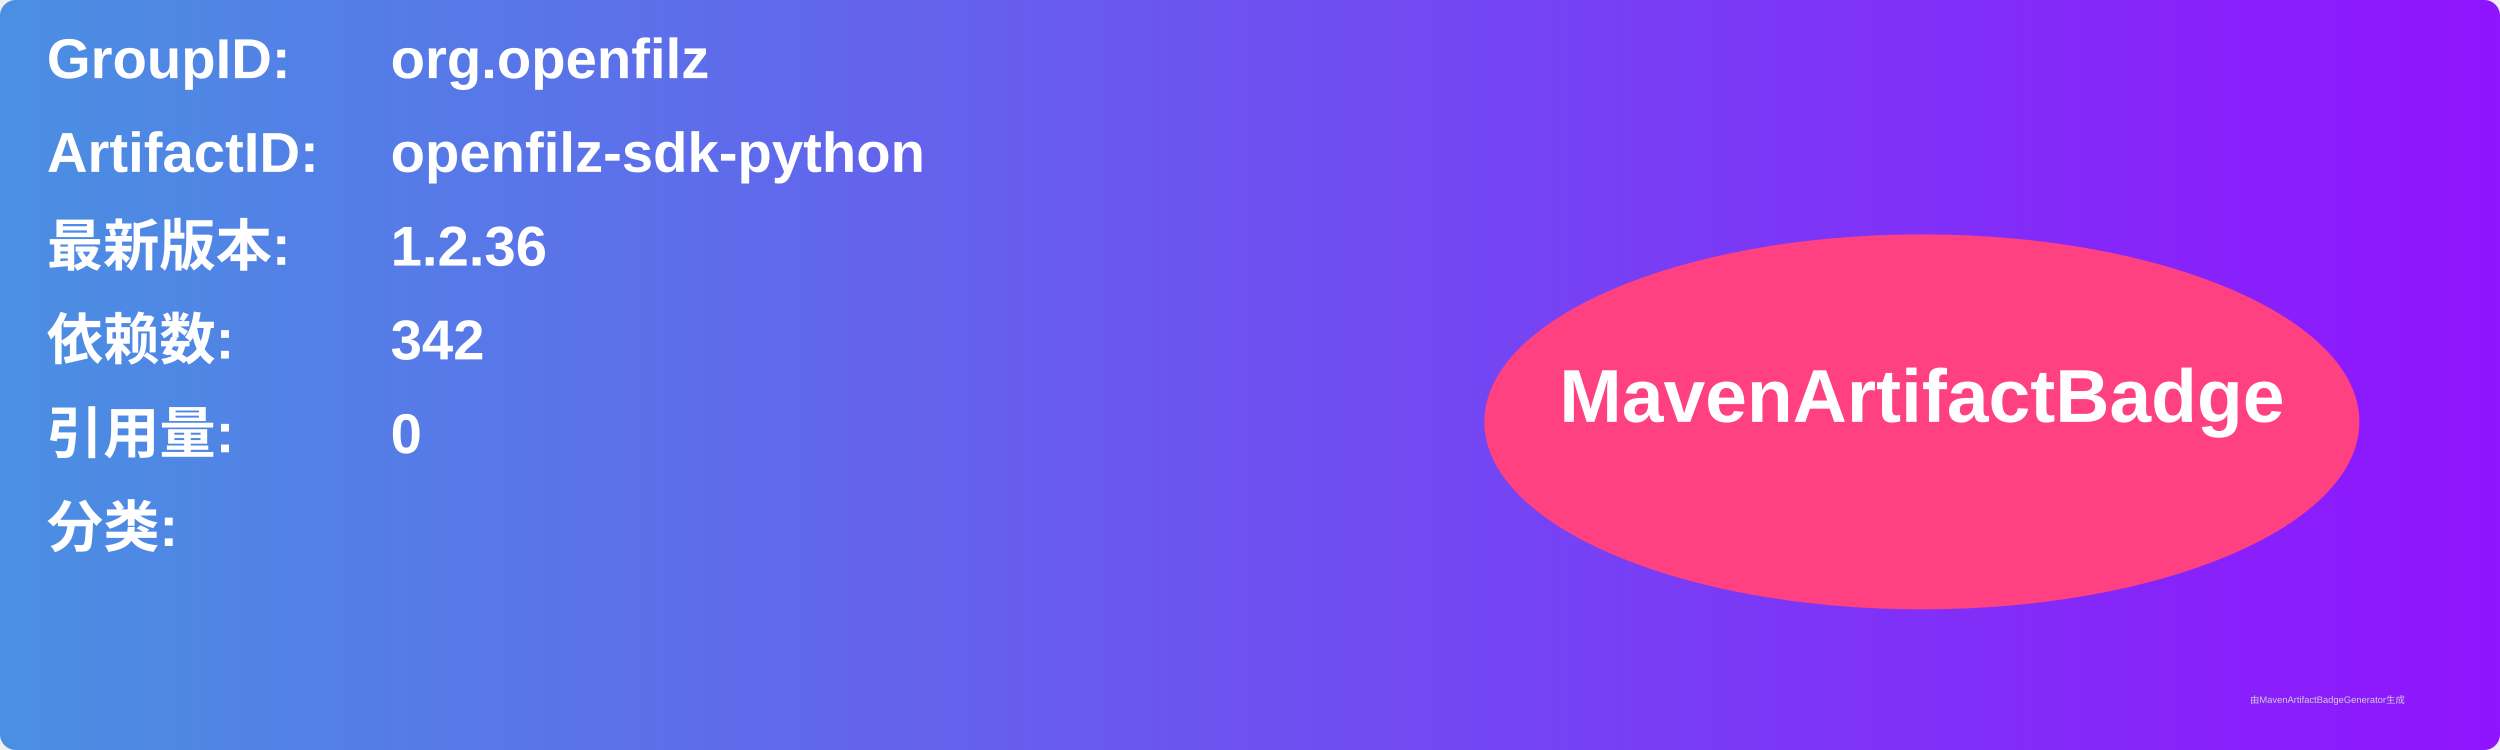
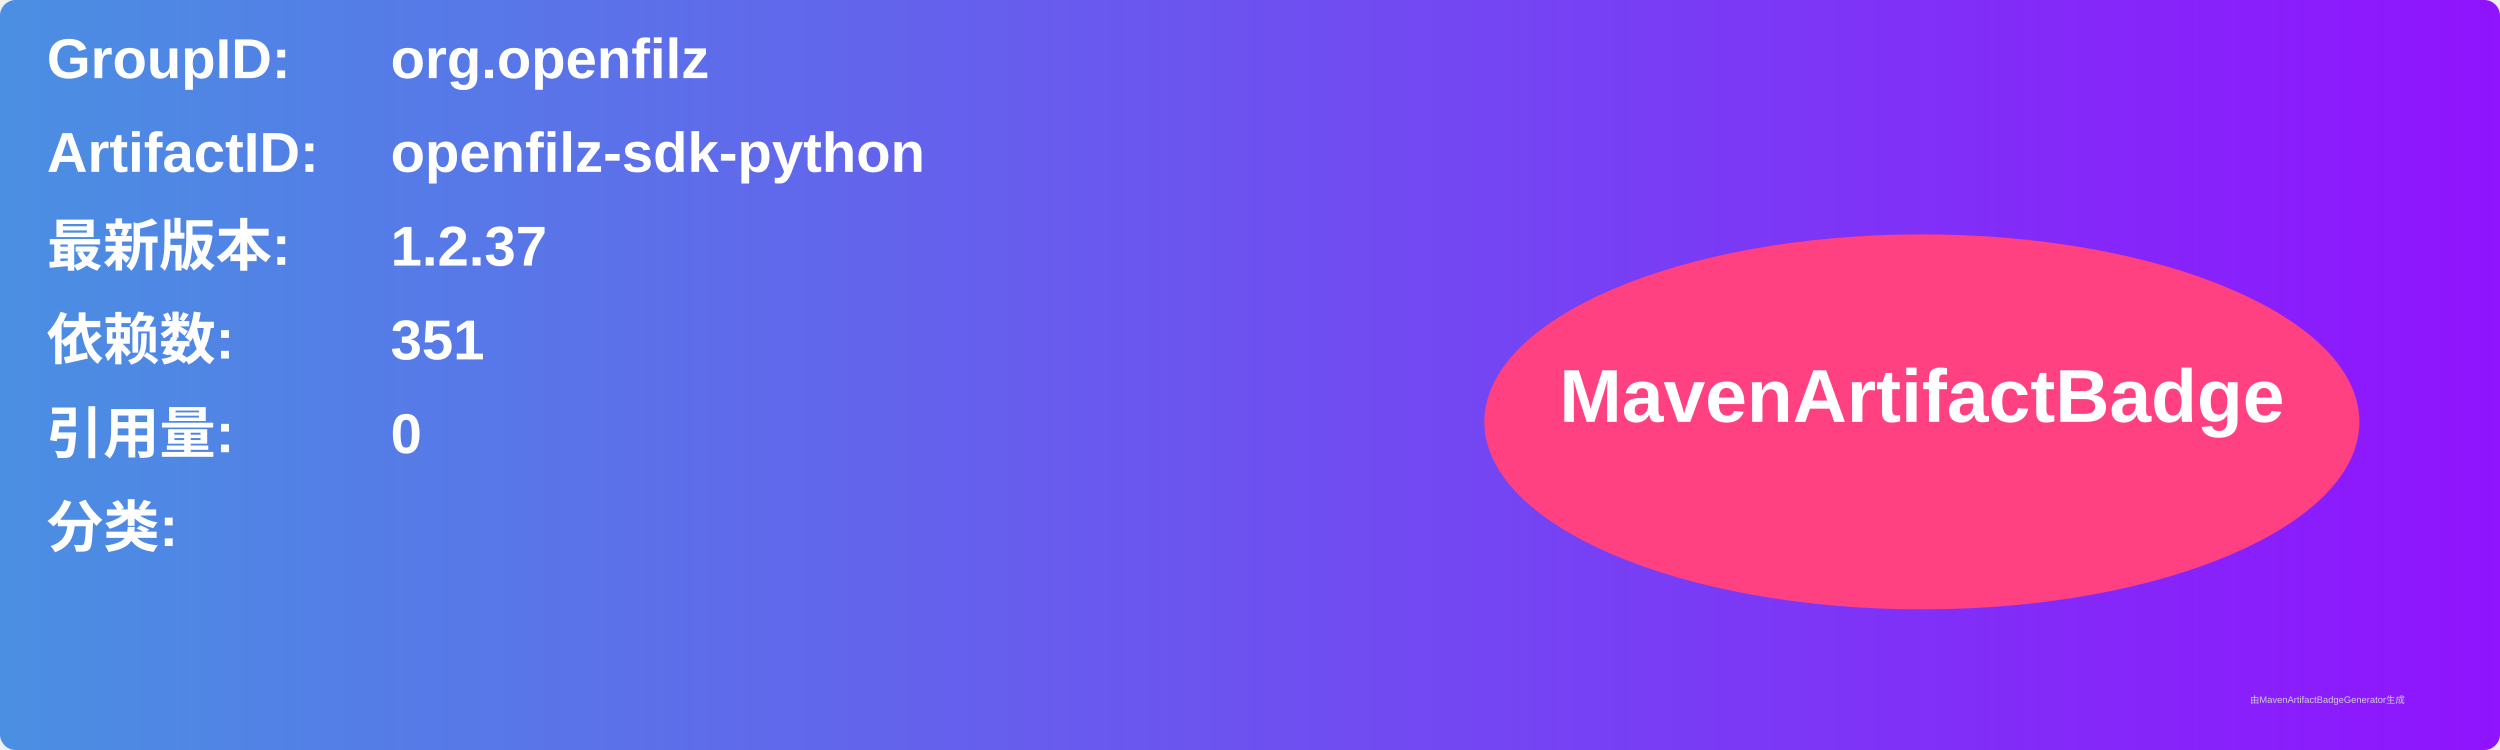
<svg xmlns="http://www.w3.org/2000/svg" width="800" height="240" viewBox="0 0 800 240">
  <linearGradient id="grad" x1="0%" y1="0%" x2="100%" y2="0%">
    <stop offset="0%" stop-color="#4a90e2" />
    <stop offset="100%" stop-color="#9013fe" />
  </linearGradient>
  <rect width="100%" height="100%" rx="5" ry="5" fill="url(#grad)" />
  <g transform="translate(15, 15)">
    <text x="0" y="10" font-family="Arial" font-size="18" fill="white" font-weight="bold" width="260">GroupID:</text>
    <text x="110" y="10" font-family="Arial" font-size="18" fill="white" font-weight="bold" width="460">org.openfilz</text>
    <text x="0" y="40" font-family="Arial" font-size="18" fill="white" font-weight="bold" width="260">ArtifactID:</text>
    <text x="110" y="40" font-family="Arial" font-size="18" fill="white" font-weight="bold" width="460">openfilz-sdk-python</text>
    <text x="0" y="70" font-family="Arial" font-size="18" fill="white" font-weight="bold">最新版本:</text>
    <text x="110" y="70" font-family="Arial" font-size="18" fill="white" font-weight="bold">
-       <tspan font-weight="bold">1.2.36</tspan>
+       <tspan font-weight="bold">1.2.37</tspan>
    </text>
    <text x="0" y="100" font-family="Arial" font-size="18" fill="white" font-weight="bold">依赖数: </text>
    <text x="110" y="100" font-family="Arial" font-size="18" fill="white">
-       <tspan font-weight="bold">342</tspan>
+       <tspan font-weight="bold">351</tspan>
    </text>
    <text x="0" y="130" font-family="Arial" font-size="18" fill="white" font-weight="bold">引用量: </text>
    <text x="110" y="130" font-family="Arial" font-size="18" fill="white">
      <tspan font-weight="bold">0</tspan>
    </text>
    <text x="0" y="160" font-family="Arial" font-size="18" fill="white" font-weight="bold">分类:</text>
    <text x="10" y="190" font-family="Arial" font-size="10" fill="white">
      <tspan font-weight="bold" />
    </text>
    <ellipse cx="600" cy="120" rx="140" ry="60" fill="#ff4081" />
    <text x="600" y="120" text-anchor="middle" font-family="Arial" font-size="24" fill="white" font-weight="bold">MavenArtifactBadge</text>
  </g>
  <text x="720" y="225" font-family="Arial" font-size="3" fill="#d0d0d0">由MavenArtifactBadgeGenerator生成</text>
</svg>
